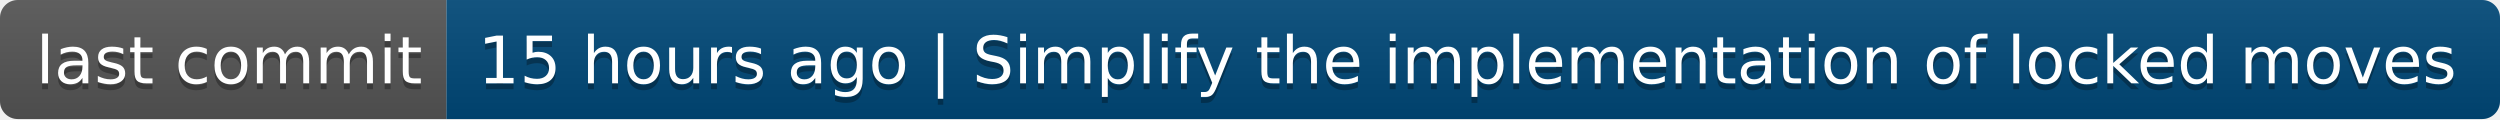
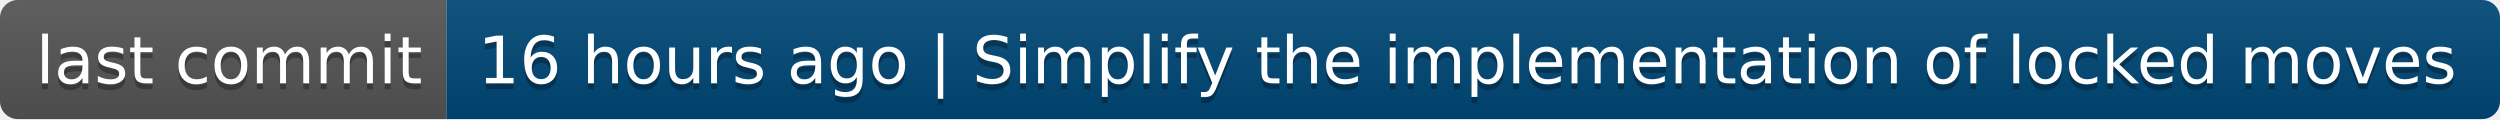
- <svg xmlns="http://www.w3.org/2000/svg" width="420" height="20" role="img" aria-label="last commit: 15 hours ago | Simplify the implementation of locked moves">
+ <svg xmlns="http://www.w3.org/2000/svg" width="420" height="20" role="img" aria-label="last commit: 16 hours ago | Simplify the implementation of locked moves">
  <linearGradient id="s" x2="0" y2="100%">
    <stop offset="0" stop-color="#bbb" stop-opacity=".1" />
    <stop offset="1" stop-opacity=".1" />
  </linearGradient>
  <clipPath id="r">
    <rect width="420" height="20" rx="3" fill="#fff" />
  </clipPath>
  <g clip-path="url(#r)">
    <rect width="75" height="20" fill="#555" />
    <rect x="75" width="345" height="20" fill="#004878" />
    <rect width="420" height="20" fill="url(#s)" />
  </g>
  <g fill="#fff" text-anchor="middle" font-family="Verdana,Geneva,DejaVu Sans,sans-serif" text-rendering="geometricPrecision" font-size="110">
    <text aria-hidden="true" x="385" y="150" fill="#010101" fill-opacity=".3" transform="scale(.1)" textLength="650">last commit</text>
    <text x="385" y="140" transform="scale(.1)" fill="#fff" textLength="650">last commit</text>
-     <text aria-hidden="true" x="2465" y="150" fill="#010101" fill-opacity=".3" transform="scale(.1)" textLength="3350">15 hours ago | Simplify the implementation of locked moves</text>
-     <text x="2465" y="140" transform="scale(.1)" fill="#fff" textLength="3350">15 hours ago | Simplify the implementation of locked moves</text>
+     <text aria-hidden="true" x="2465" y="150" fill="#010101" fill-opacity=".3" transform="scale(.1)" textLength="3350">16 hours ago | Simplify the implementation of locked moves</text>
+     <text x="2465" y="140" transform="scale(.1)" fill="#fff" textLength="3350">16 hours ago | Simplify the implementation of locked moves</text>
  </g>
</svg>
